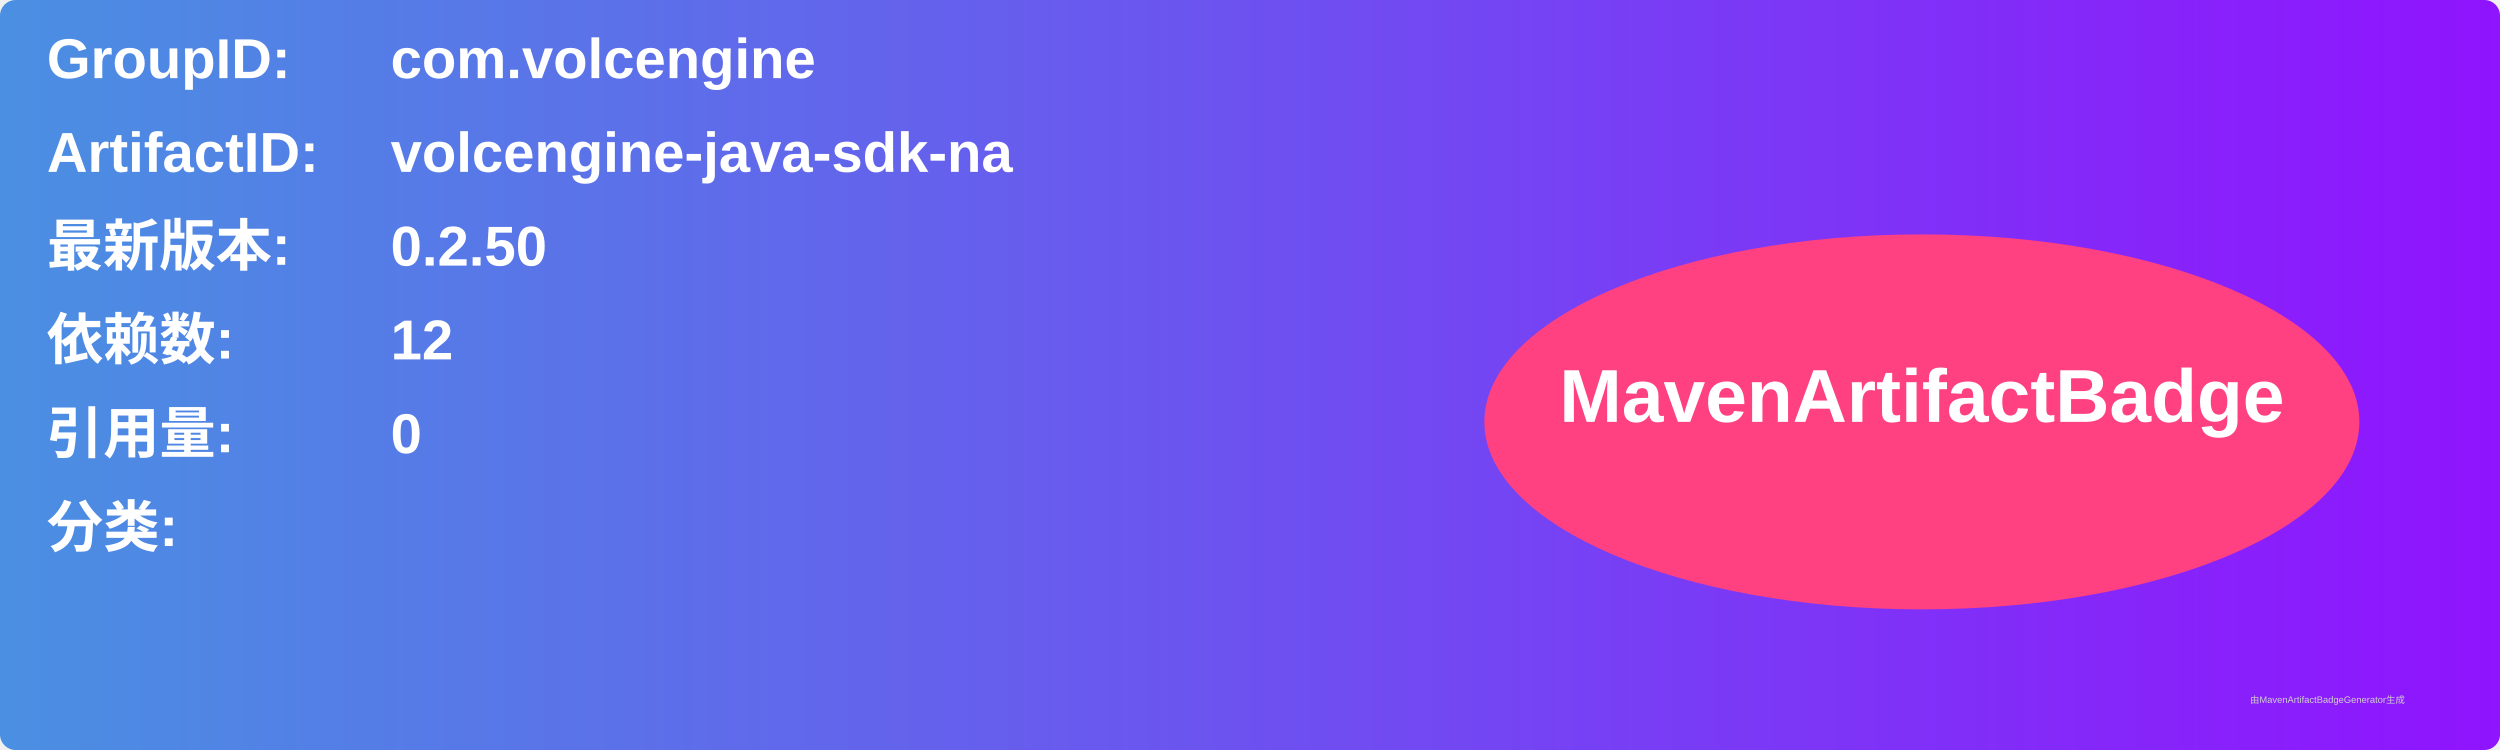
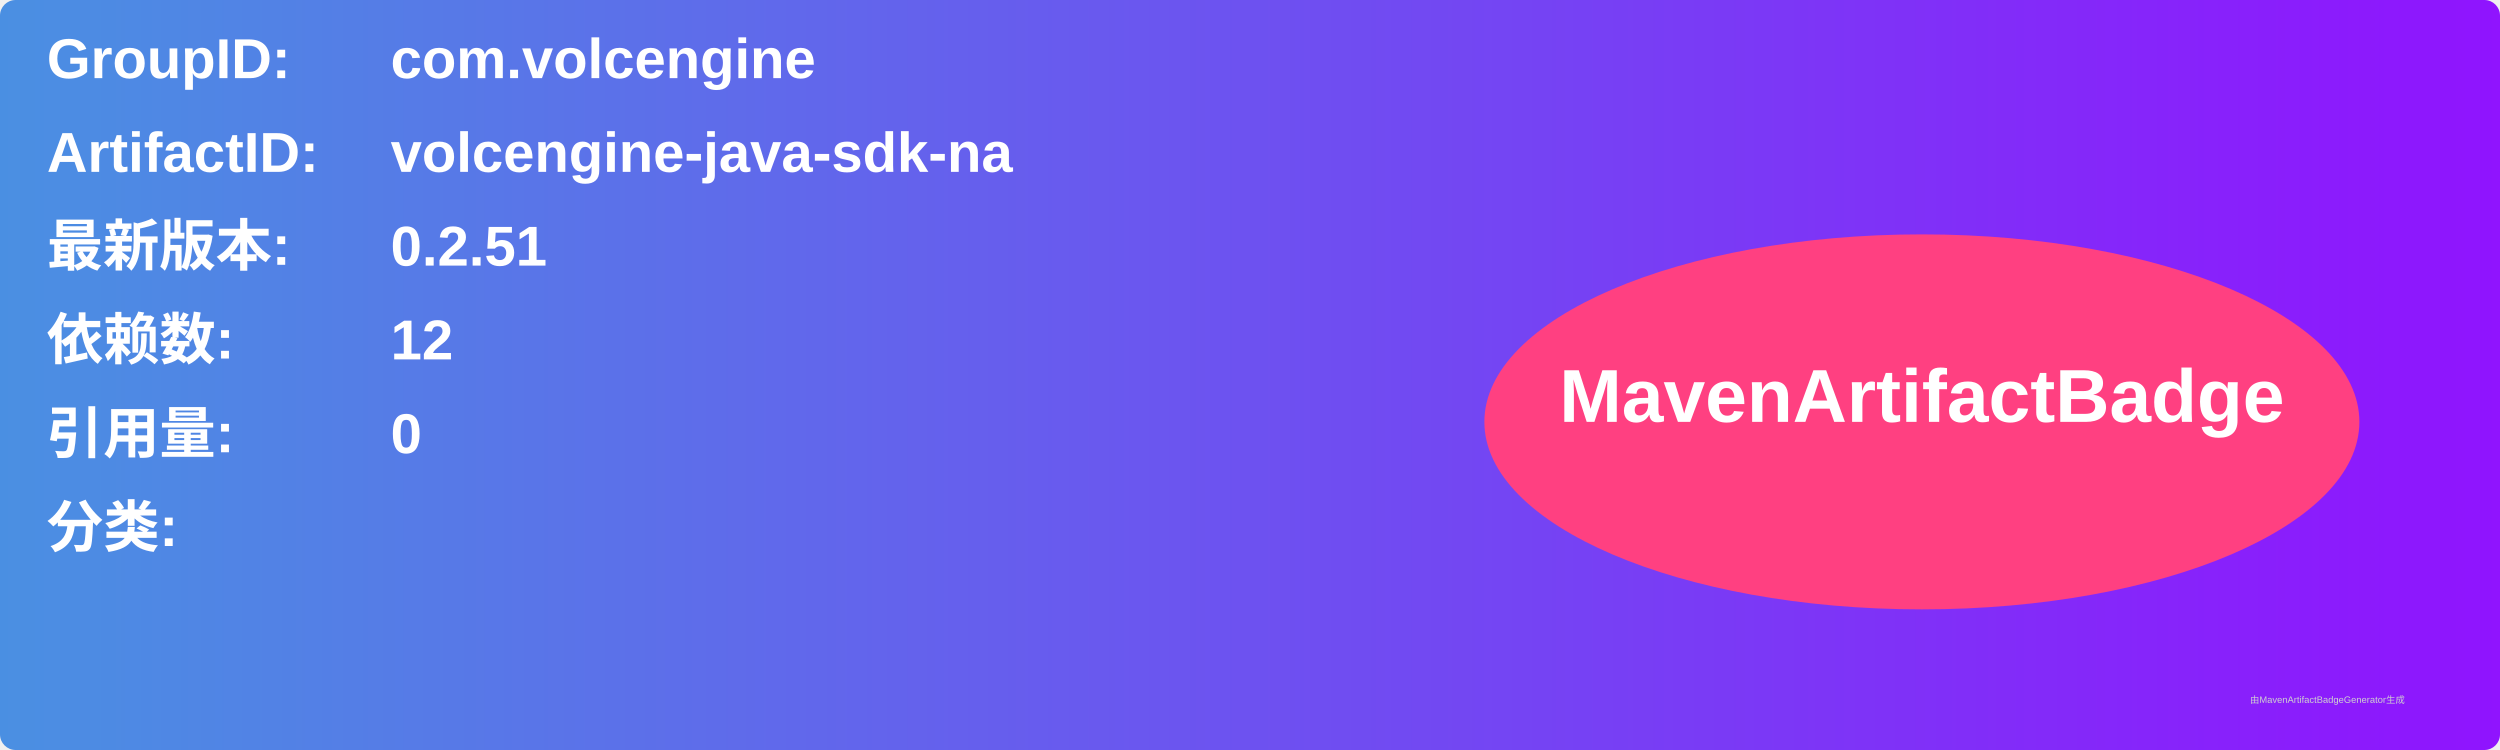
<svg xmlns="http://www.w3.org/2000/svg" width="800" height="240" viewBox="0 0 800 240">
  <linearGradient id="grad" x1="0%" y1="0%" x2="100%" y2="0%">
    <stop offset="0%" stop-color="#4a90e2" />
    <stop offset="100%" stop-color="#9013fe" />
  </linearGradient>
  <rect width="100%" height="100%" rx="5" ry="5" fill="url(#grad)" />
  <g transform="translate(15, 15)">
    <text x="0" y="10" font-family="Arial" font-size="18" fill="white" font-weight="bold" width="260">GroupID:</text>
    <text x="110" y="10" font-family="Arial" font-size="18" fill="white" font-weight="bold" width="460">com.volcengine</text>
    <text x="0" y="40" font-family="Arial" font-size="18" fill="white" font-weight="bold" width="260">ArtifactID:</text>
    <text x="110" y="40" font-family="Arial" font-size="18" fill="white" font-weight="bold" width="460">volcengine-java-sdk-na</text>
    <text x="0" y="70" font-family="Arial" font-size="18" fill="white" font-weight="bold">最新版本:</text>
    <text x="110" y="70" font-family="Arial" font-size="18" fill="white" font-weight="bold">
-       <tspan font-weight="bold">0.2.50</tspan>
+       <tspan font-weight="bold">0.2.51</tspan>
    </text>
    <text x="0" y="100" font-family="Arial" font-size="18" fill="white" font-weight="bold">依赖数: </text>
    <text x="110" y="100" font-family="Arial" font-size="18" fill="white">
      <tspan font-weight="bold">12</tspan>
    </text>
    <text x="0" y="130" font-family="Arial" font-size="18" fill="white" font-weight="bold">引用量: </text>
    <text x="110" y="130" font-family="Arial" font-size="18" fill="white">
      <tspan font-weight="bold">0</tspan>
    </text>
    <text x="0" y="160" font-family="Arial" font-size="18" fill="white" font-weight="bold">分类:</text>
    <text x="10" y="190" font-family="Arial" font-size="10" fill="white">
      <tspan font-weight="bold" />
    </text>
    <ellipse cx="600" cy="120" rx="140" ry="60" fill="#ff4081" />
    <text x="600" y="120" text-anchor="middle" font-family="Arial" font-size="24" fill="white" font-weight="bold">MavenArtifactBadge</text>
  </g>
  <text x="720" y="225" font-family="Arial" font-size="3" fill="#d0d0d0">由MavenArtifactBadgeGenerator生成</text>
</svg>
